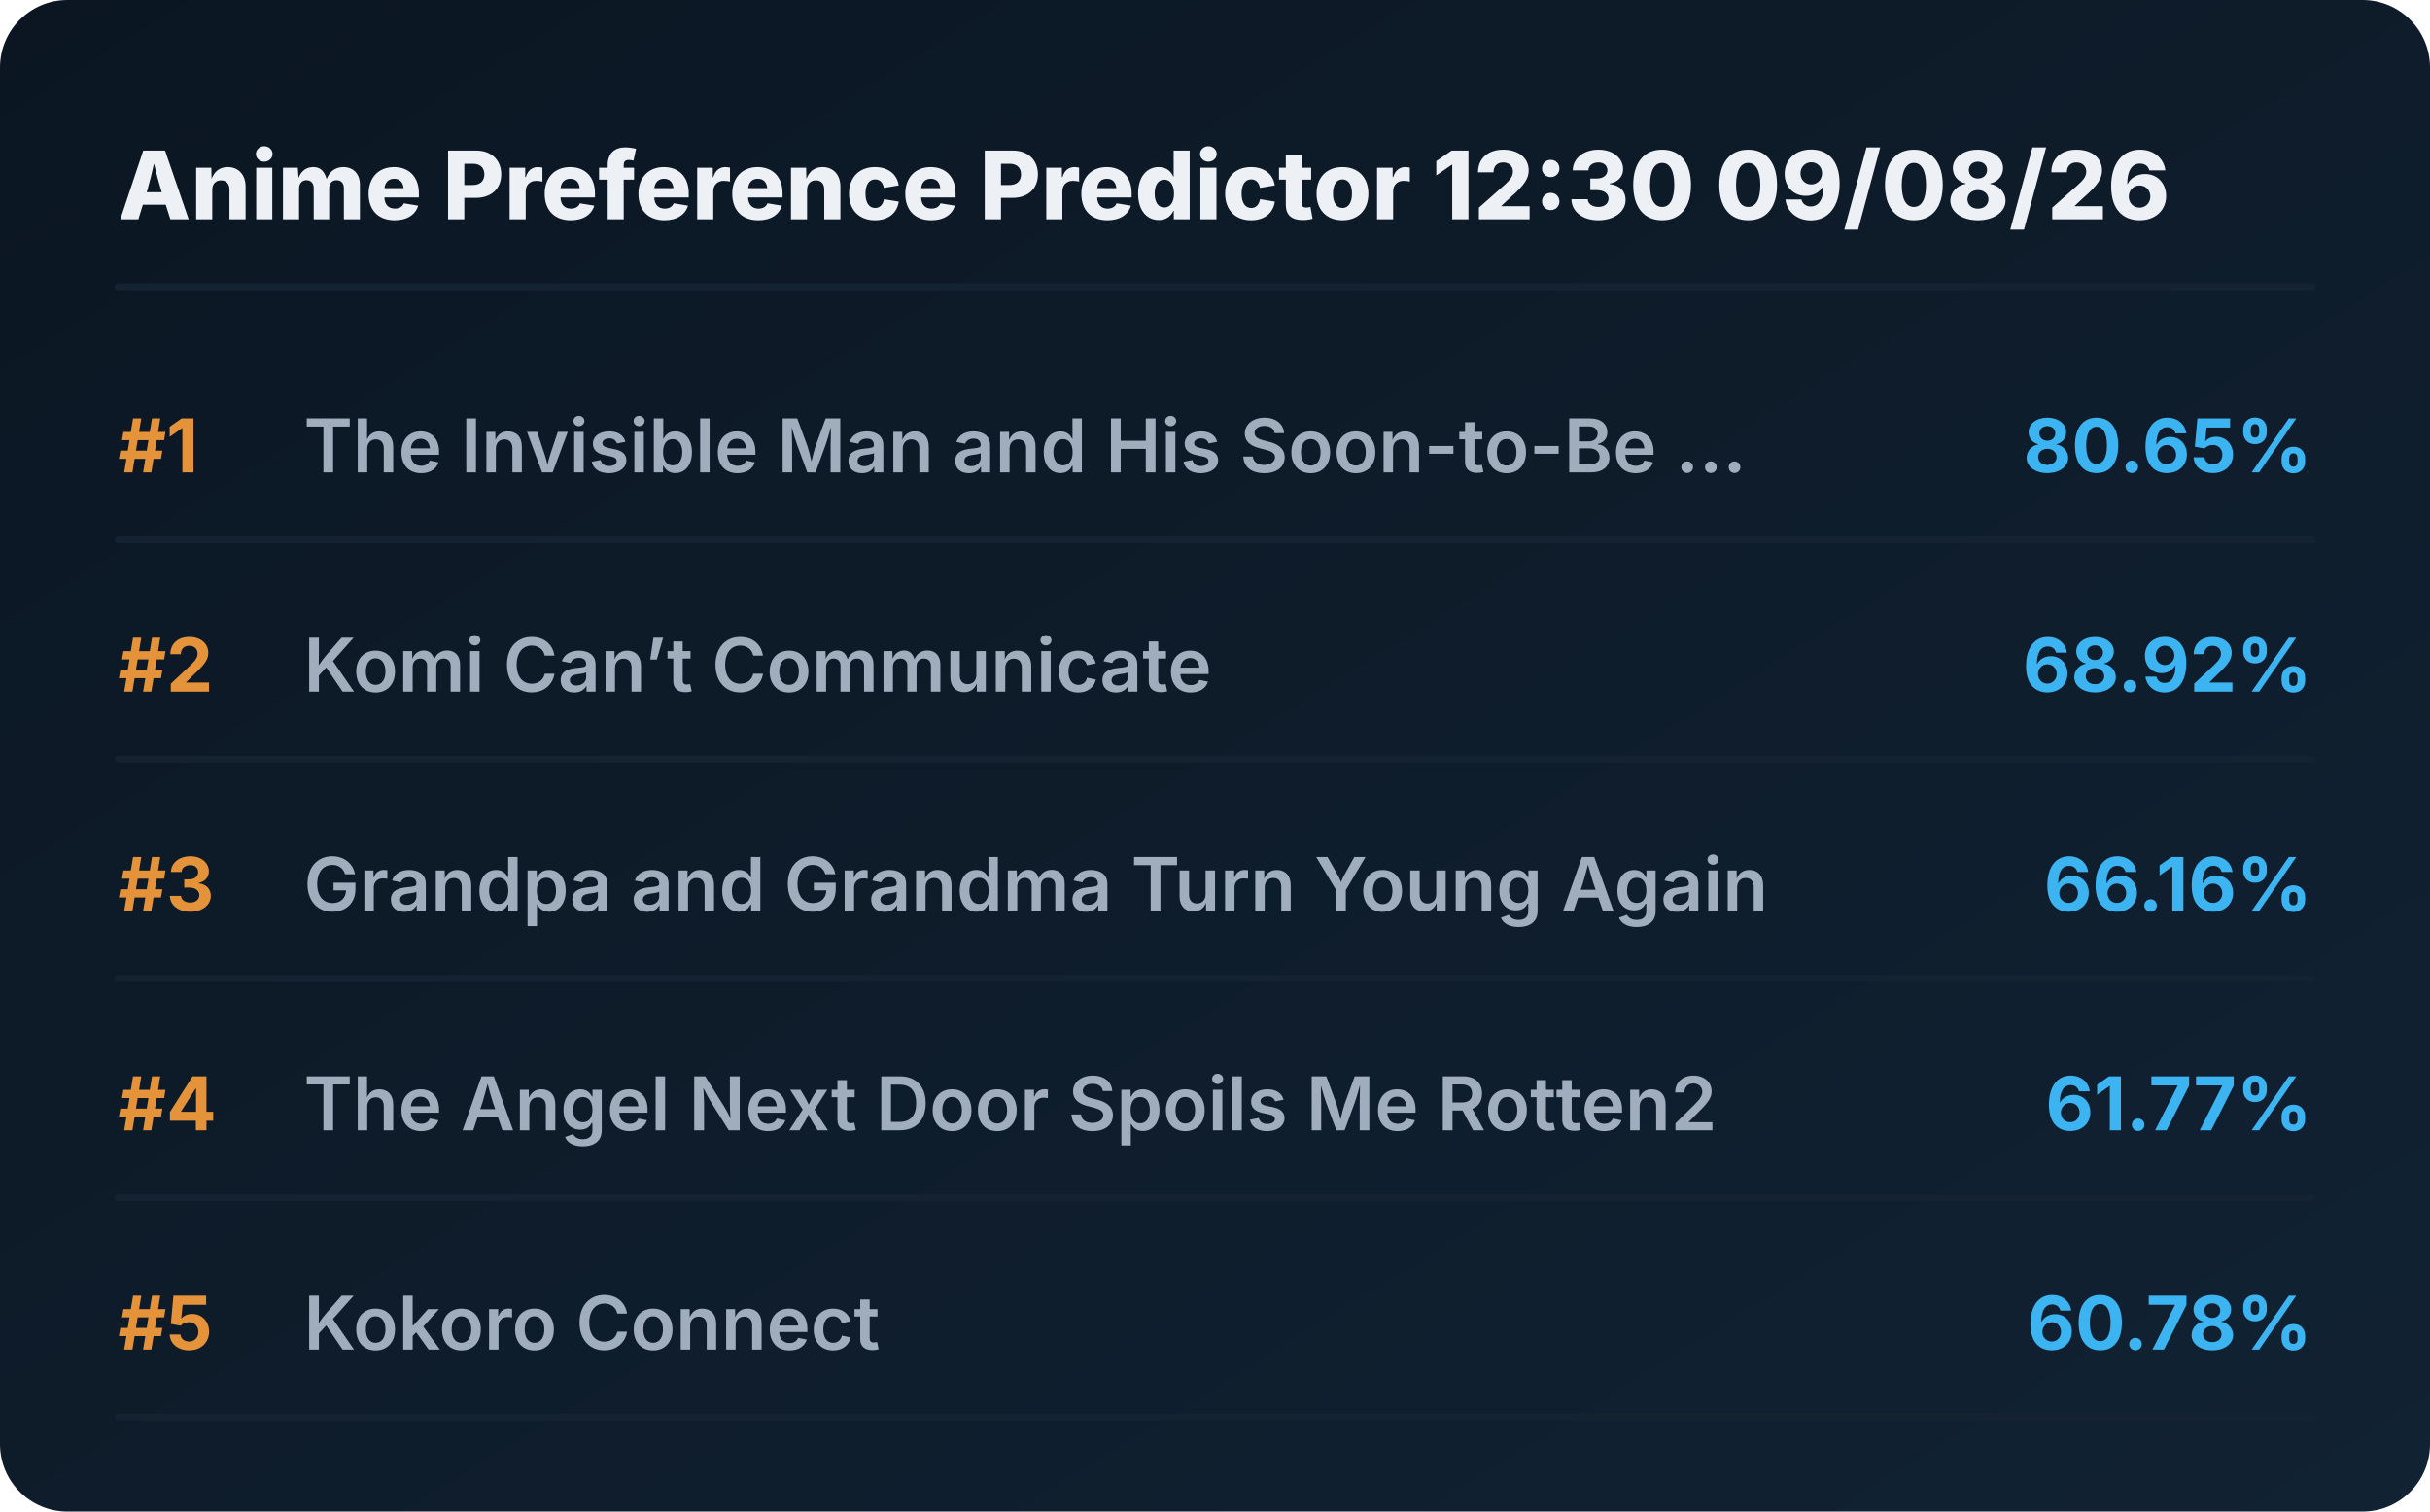
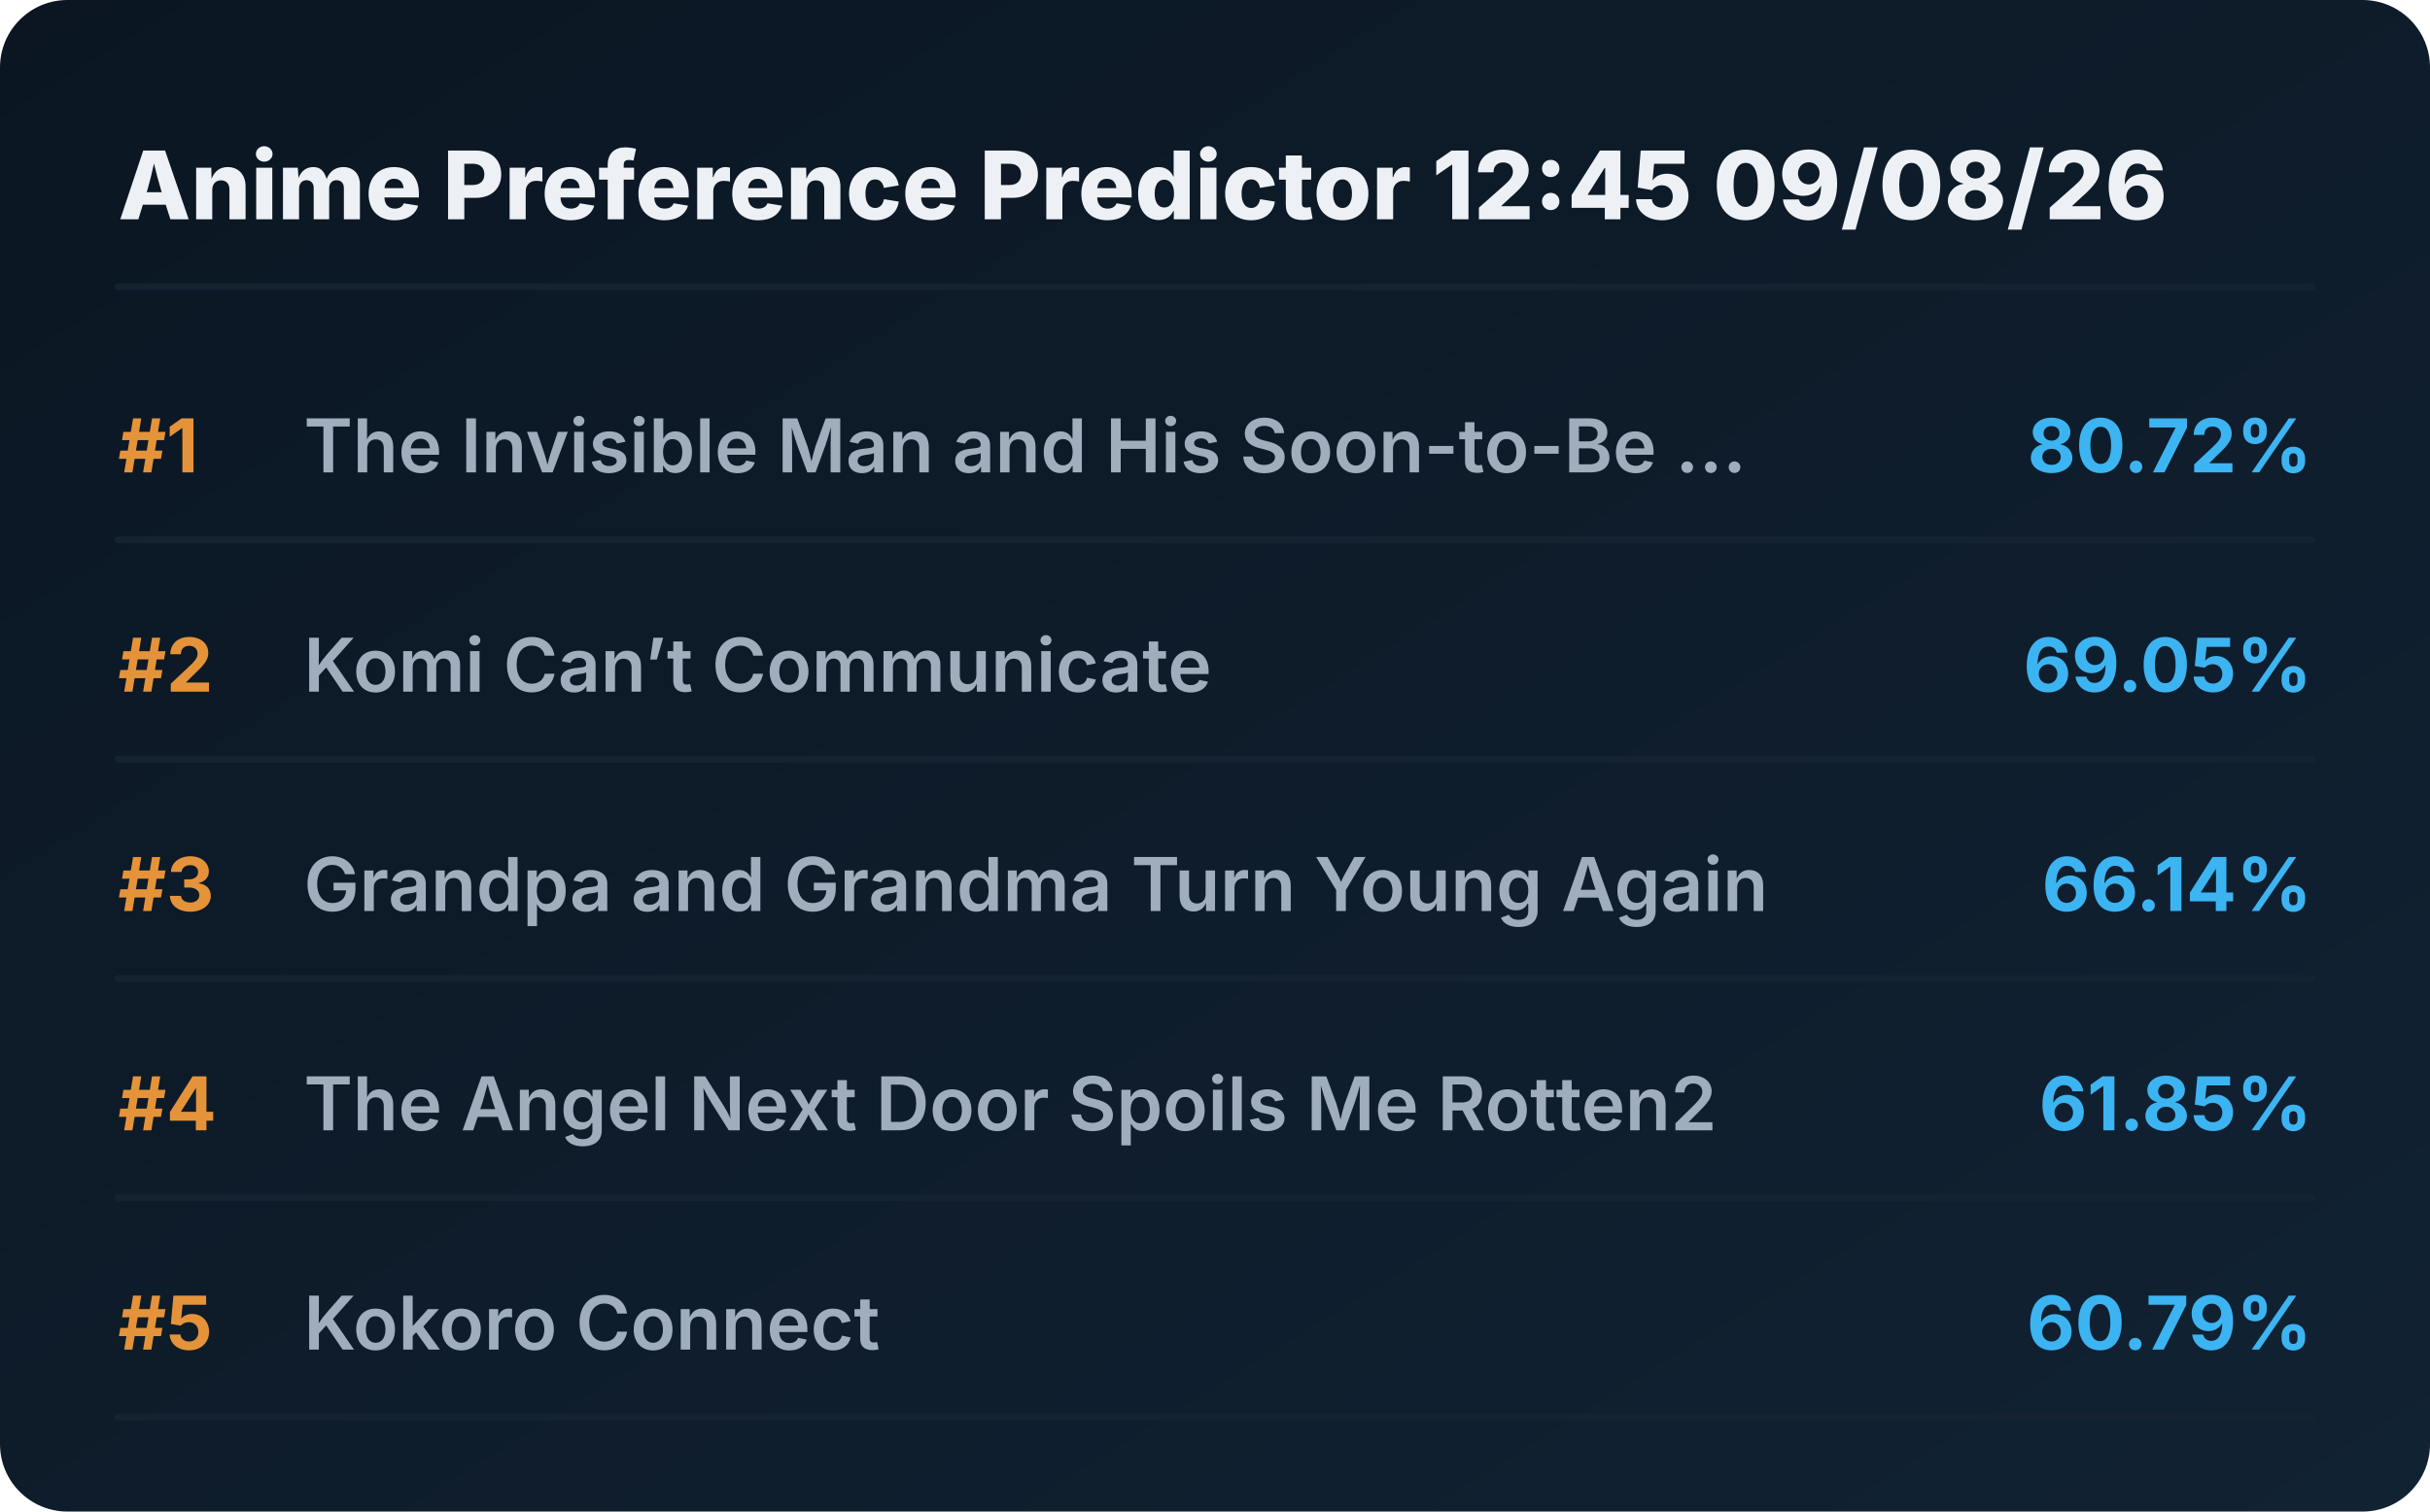
<svg xmlns="http://www.w3.org/2000/svg" viewBox="0 0 720 448" preserveAspectRatio="xMidYMid meet" style="width: 100%; height: auto; max-width: 720px;">
  <defs>
    <linearGradient id="boxGrad" x1="0%" y1="0%" x2="100%" y2="100%">
      <stop offset="0%" stop-color="#0b1622" />
      <stop offset="100%" stop-color="#112233" />
    </linearGradient>
    <clipPath id="titleClip">
      <rect x="90" y="0" width="510" height="100%" />
    </clipPath>
  </defs>
  <style>
    .bg { fill: url(#boxGrad); rx: 20px; }
    .header { font-family: 'Overpass', 'Inter', system-ui, sans-serif; font-weight: 800; font-size: 28px; fill: #edf1f5; }
    .rank { font-family: 'Overpass', 'Inter', system-ui, sans-serif; font-weight: 700; font-size: 22px; fill: #e5933a; }
    .title { font-family: 'Overpass', 'Inter', system-ui, sans-serif; font-weight: 600; font-size: 22px; fill: #9fadbd; }
    .score { font-family: 'Overpass', 'Inter', system-ui, sans-serif; font-weight: 700; font-size: 22px; fill: #3db4f2; }
    .line { stroke: #152232; stroke-width: 2; stroke-linecap: round; }
  </style>
  <rect class="bg" width="720" height="448" />
-   <text x="35" y="65" class="header">Anime Preference Predictor 12:30 09/08/26</text>
+   <text x="35" y="65" class="header">Anime Preference Predictor 12:45 09/08/26</text>
  <line x1="35" y1="85" x2="685" y2="85" class="line" />
  <g transform="translate(0, 0)">
    <text x="35" y="140" class="rank">#1</text>
    <text x="90" y="140" class="title">The Invisible Man and His Soon-to-Be ...</text>
-     <text x="685" y="140" class="score" text-anchor="end">80.65%</text>
+     <text x="685" y="140" class="score" text-anchor="end">80.72%</text>
    <line x1="35" y1="160" x2="685" y2="160" class="line" />
  </g>
  <g transform="translate(0, 65)">
    <text x="35" y="140" class="rank">#2</text>
    <text x="90" y="140" class="title">Komi Can’t Communicate</text>
-     <text x="685" y="140" class="score" text-anchor="end">68.92%</text>
+     <text x="685" y="140" class="score" text-anchor="end">69.05%</text>
    <line x1="35" y1="160" x2="685" y2="160" class="line" />
  </g>
  <g transform="translate(0, 130)">
    <text x="35" y="140" class="rank">#3</text>
    <text x="90" y="140" class="title">Grandpa and Grandma Turn Young Again</text>
-     <text x="685" y="140" class="score" text-anchor="end">66.16%</text>
+     <text x="685" y="140" class="score" text-anchor="end">66.14%</text>
    <line x1="35" y1="160" x2="685" y2="160" class="line" />
  </g>
  <g transform="translate(0, 195)">
    <text x="35" y="140" class="rank">#4</text>
    <text x="90" y="140" class="title">The Angel Next Door Spoils Me Rotten2</text>
-     <text x="685" y="140" class="score" text-anchor="end">61.77%</text>
+     <text x="685" y="140" class="score" text-anchor="end">61.85%</text>
    <line x1="35" y1="160" x2="685" y2="160" class="line" />
  </g>
  <g transform="translate(0, 260)">
    <text x="35" y="140" class="rank">#5</text>
    <text x="90" y="140" class="title">Kokoro Connect</text>
-     <text x="685" y="140" class="score" text-anchor="end">60.78%</text>
+     <text x="685" y="140" class="score" text-anchor="end">60.79%</text>
    <line x1="35" y1="160" x2="685" y2="160" class="line" />
  </g>
</svg>
